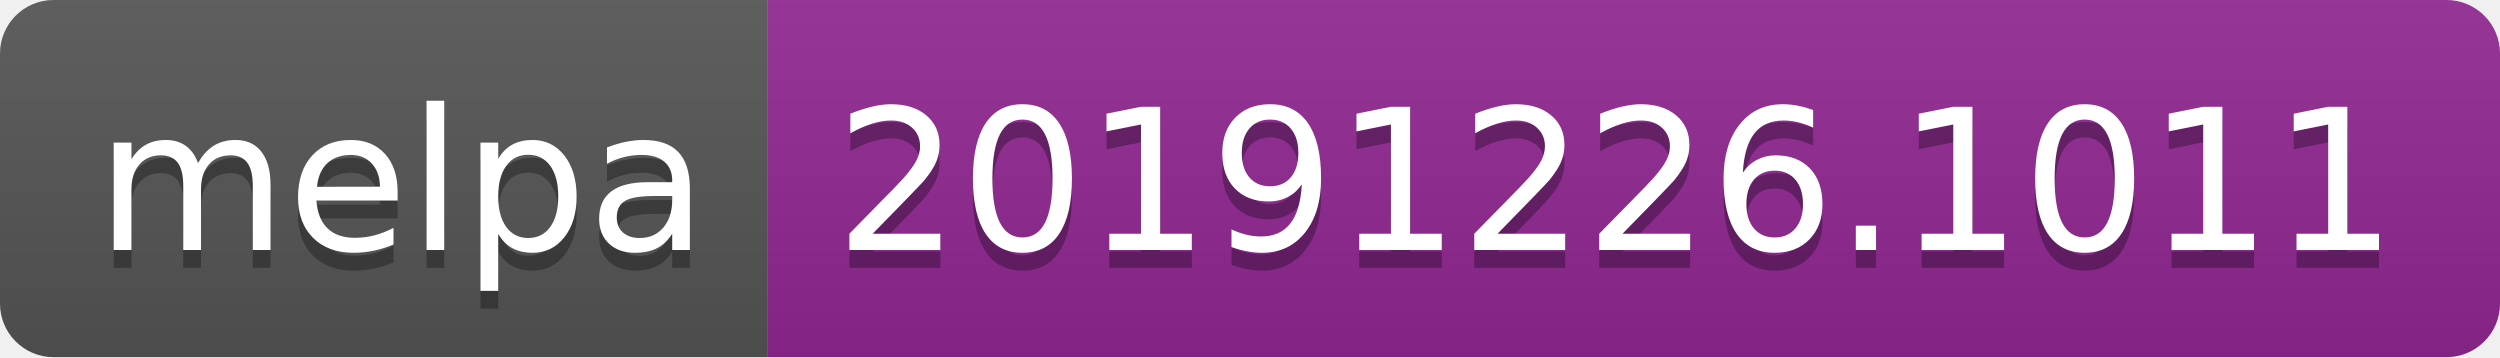
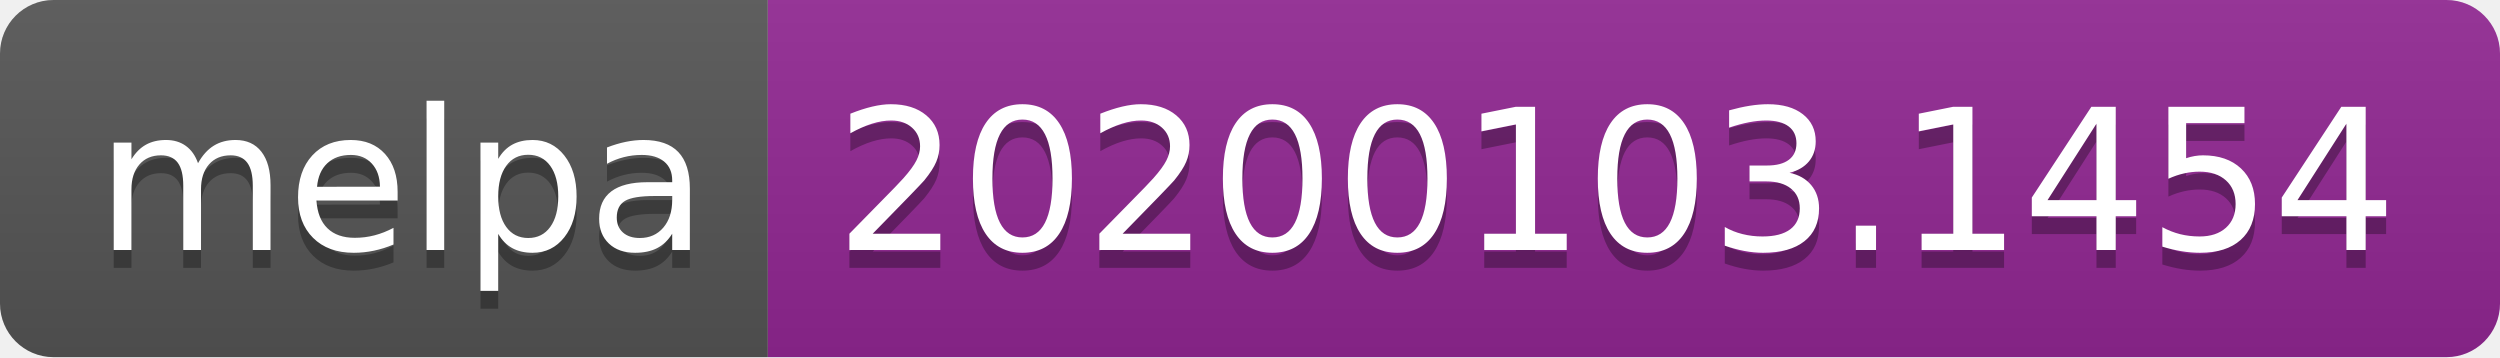
<svg xmlns="http://www.w3.org/2000/svg" width="140" height="20">
  <linearGradient id="b" x2="0" y2="100%">
    <stop offset="0" stop-color="#bbb" stop-opacity=".1" />
    <stop offset="1" stop-opacity=".1" />
  </linearGradient>
  <clipPath id="a">
    <rect width="140" height="20" rx="3" fill="#fff" />
  </clipPath>
  <g clip-path="url(#a)">
    <path fill="#555" d="M0 0h43v20H0z" />
    <path fill="#922793" d="M43 0h97v20H43z" />
    <path fill="url(#b)" d="M0 0h140v20H0z" />
  </g>
  <g fill="#fff" text-anchor="middle" font-family="DejaVu Sans,Verdana,Geneva,sans-serif" font-size="110">
    <text x="225" y="150" fill="#010101" fill-opacity=".3" transform="scale(.1)" textLength="330">melpa</text>
    <text x="225" y="140" transform="scale(.1)" textLength="330">melpa</text>
-     <text x="905" y="150" fill="#010101" fill-opacity=".3" transform="scale(.1)" textLength="870">20191226.1011</text>
-     <text x="905" y="140" transform="scale(.1)" textLength="870">20191226.1011</text>
+     <text x="905" y="150" fill="#010101" fill-opacity=".3" transform="scale(.1)" textLength="870">20200103.1454</text>
+     <text x="905" y="140" transform="scale(.1)" textLength="870">20200103.1454</text>
  </g>
</svg>
